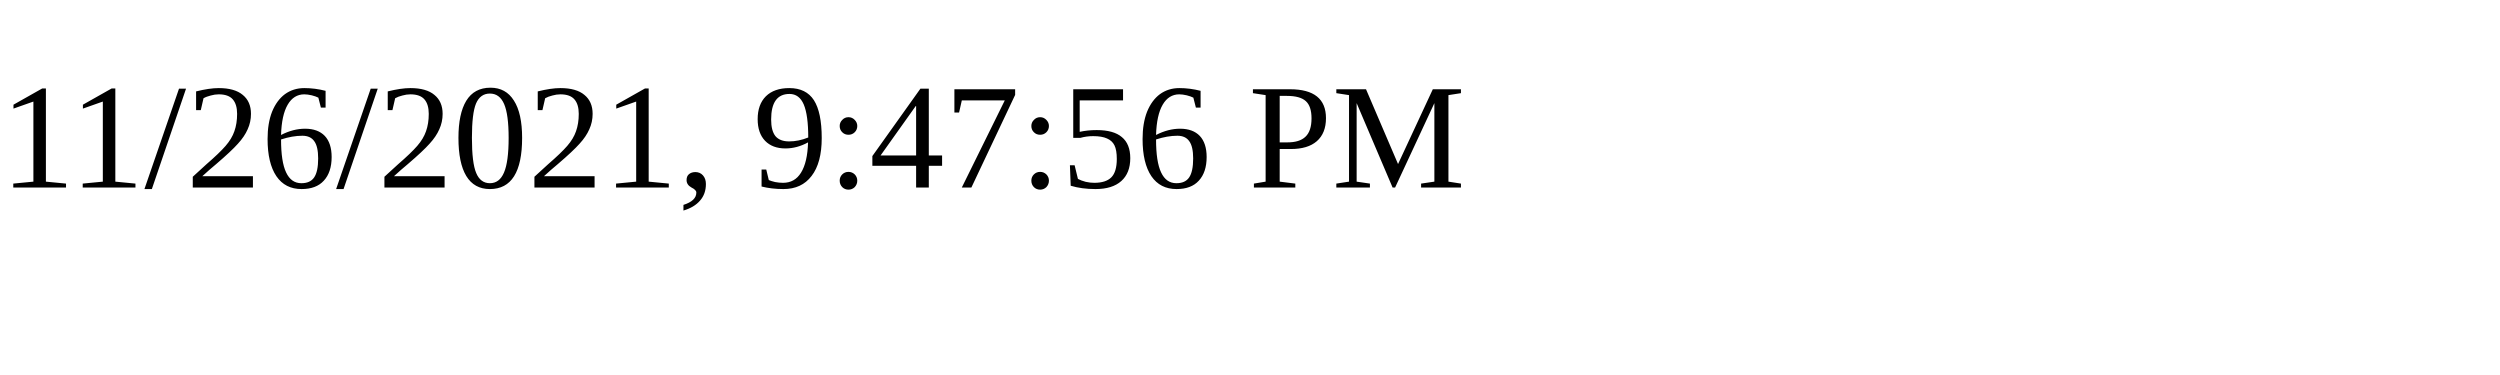
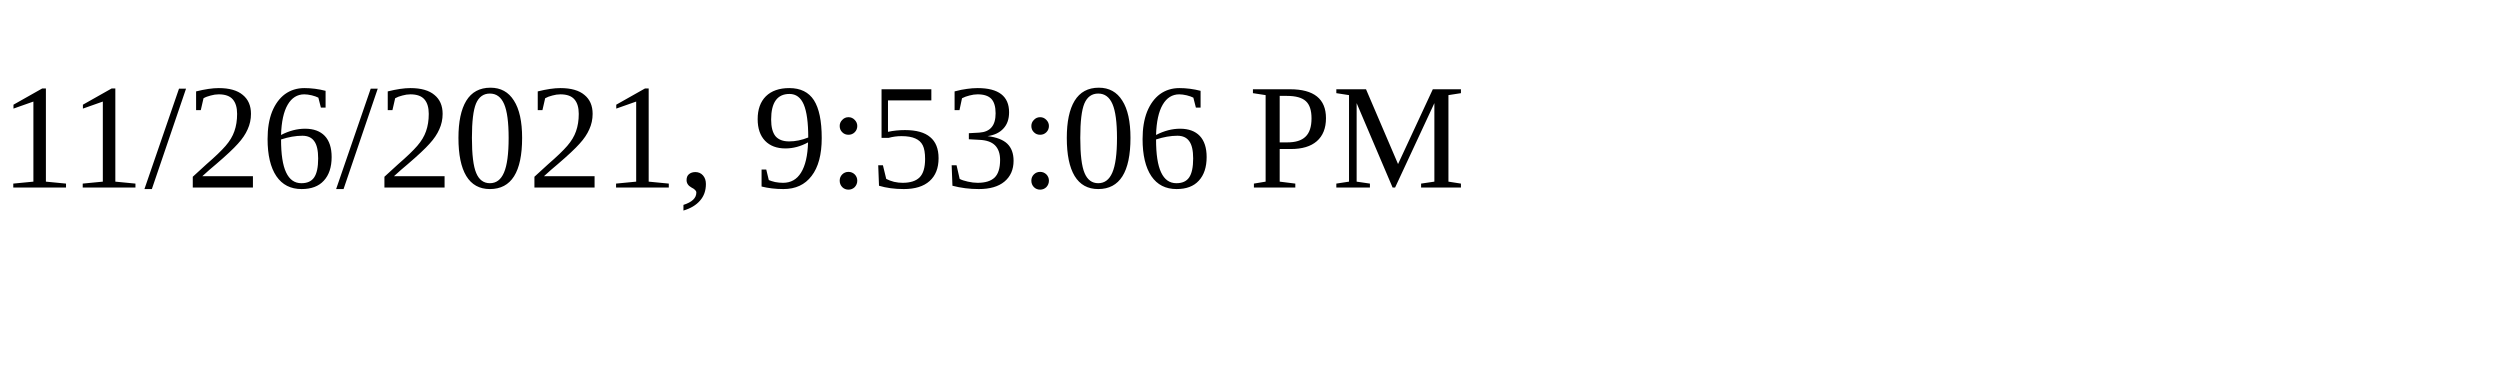
<svg xmlns="http://www.w3.org/2000/svg" height="30" width="200">
-   <text x="0" y="15">11/26/2021, 9:47:56 PM</text>
+   <text x="0" y="15">11/26/2021, 9:53:06 PM</text>
</svg>
